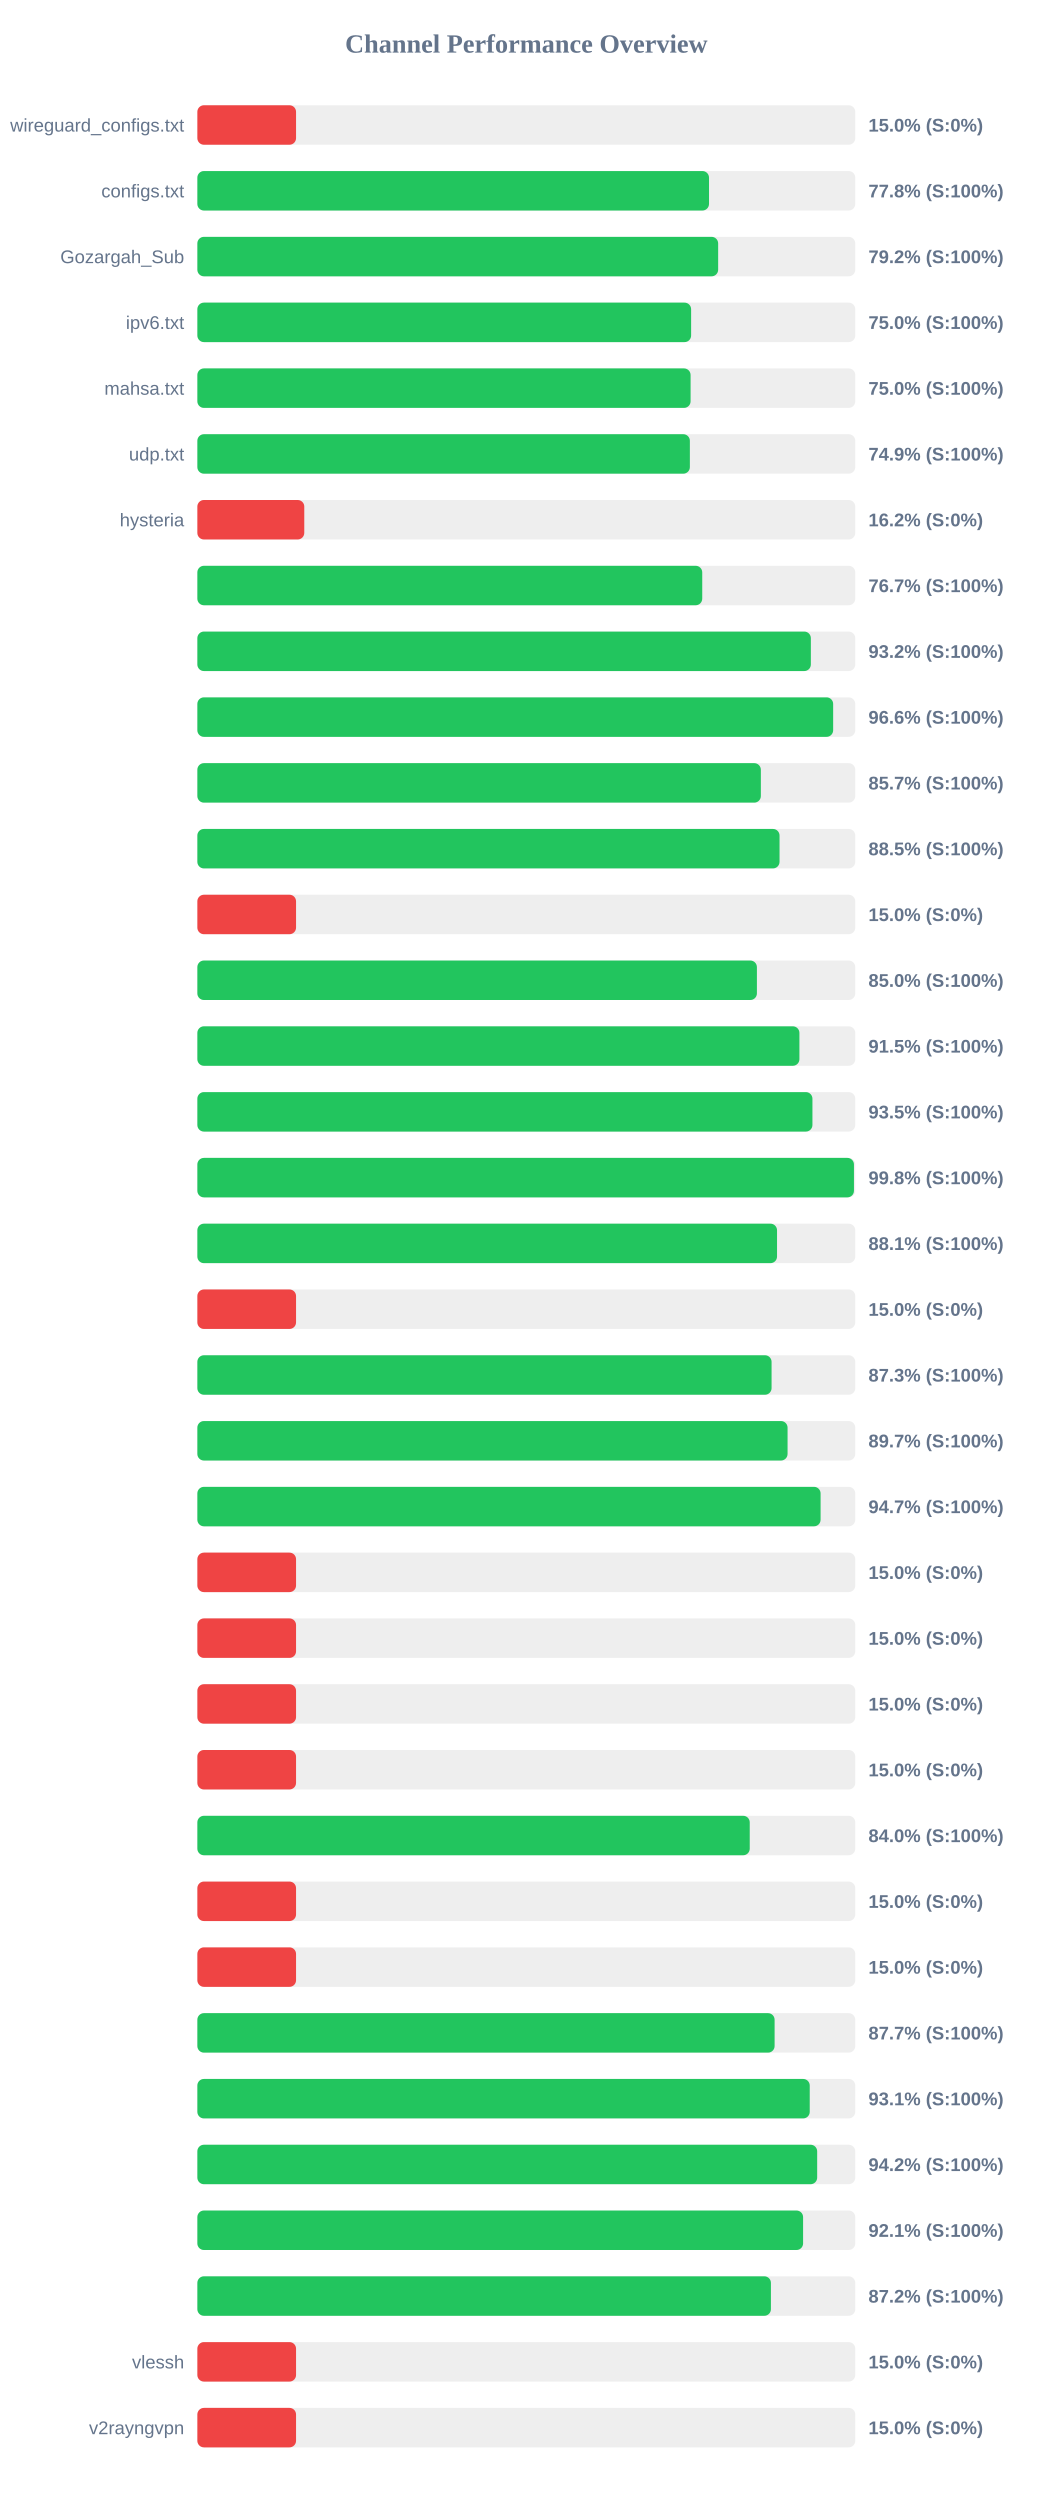
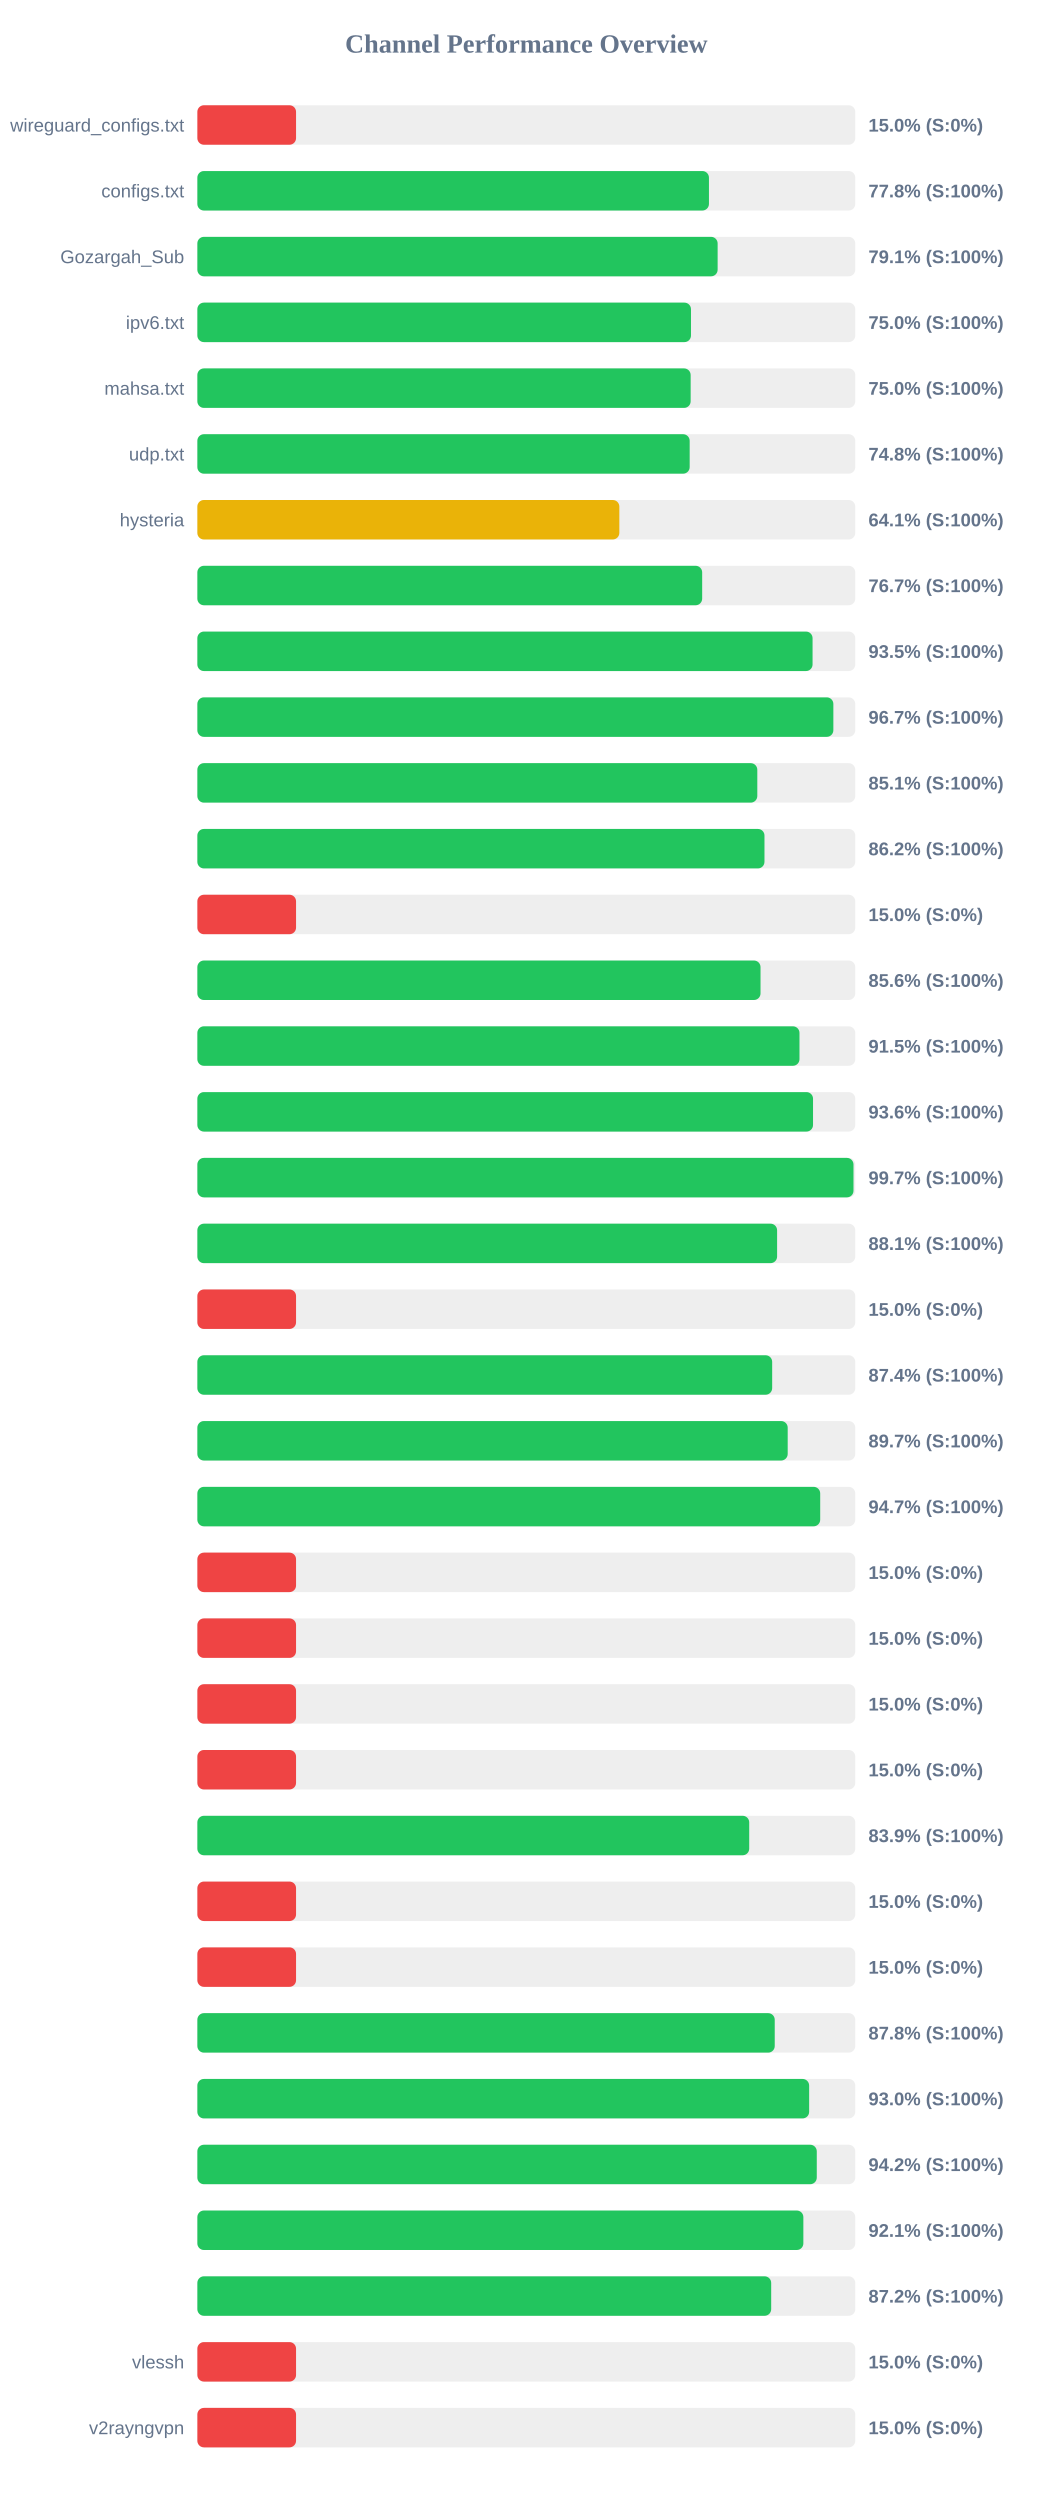
<svg xmlns="http://www.w3.org/2000/svg" width="800" height="1900" version="1.1">
  <style>
        .row { font: 14px Arial; fill: #64748b; }
        .score { font: bold 14px Arial; fill: #64748b; }
    </style>
  <text x="400" y="40" text-anchor="middle" font-size="20px" font-weight="bold" fill="#64748b">Channel Performance Overview</text>
  <rect x="150" y="80" width="500" height="30" fill="#eee" rx="5" />
  <rect x="150" y="80" width="75.0" height="30" fill="#ef4444" rx="5" />
  <text x="140" y="100" text-anchor="end" class="row">wireguard_configs.txt</text>
  <text x="660" y="100" text-anchor="start" class="score">15.0% (S:0%)</text>
  <rect x="150" y="130" width="500" height="30" fill="#eee" rx="5" />
-   <rect x="150" y="130" width="388.85" height="30" fill="#22c55e" rx="5" />
+   <rect x="150" y="130" width="388.8" height="30" fill="#22c55e" rx="5" />
  <text x="140" y="150" text-anchor="end" class="row">configs.txt</text>
  <text x="660" y="150" text-anchor="start" class="score">77.8% (S:100%)</text>
  <rect x="150" y="180" width="500" height="30" fill="#eee" rx="5" />
-   <rect x="150" y="180" width="395.8" height="30" fill="#22c55e" rx="5" />
+   <rect x="150" y="180" width="395.4" height="30" fill="#22c55e" rx="5" />
  <text x="140" y="200" text-anchor="end" class="row">Gozargah_Sub</text>
-   <text x="660" y="200" text-anchor="start" class="score">79.2% (S:100%)</text>
+   <text x="660" y="200" text-anchor="start" class="score">79.1% (S:100%)</text>
  <rect x="150" y="230" width="500" height="30" fill="#eee" rx="5" />
-   <rect x="150" y="230" width="375.25" height="30" fill="#22c55e" rx="5" />
+   <rect x="150" y="230" width="375.15" height="30" fill="#22c55e" rx="5" />
  <text x="140" y="250" text-anchor="end" class="row">ipv6.txt</text>
  <text x="660" y="250" text-anchor="start" class="score">75.0% (S:100%)</text>
  <rect x="150" y="280" width="500" height="30" fill="#eee" rx="5" />
-   <rect x="150" y="280" width="374.85" height="30" fill="#22c55e" rx="5" />
+   <rect x="150" y="280" width="374.9" height="30" fill="#22c55e" rx="5" />
  <text x="140" y="300" text-anchor="end" class="row">mahsa.txt</text>
  <text x="660" y="300" text-anchor="start" class="score">75.0% (S:100%)</text>
  <rect x="150" y="330" width="500" height="30" fill="#eee" rx="5" />
-   <rect x="150" y="330" width="374.3" height="30" fill="#22c55e" rx="5" />
+   <rect x="150" y="330" width="374.15" height="30" fill="#22c55e" rx="5" />
  <text x="140" y="350" text-anchor="end" class="row">udp.txt</text>
-   <text x="660" y="350" text-anchor="start" class="score">74.9% (S:100%)</text>
+   <text x="660" y="350" text-anchor="start" class="score">74.8% (S:100%)</text>
  <rect x="150" y="380" width="500" height="30" fill="#eee" rx="5" />
-   <rect x="150" y="380" width="81.25" height="30" fill="#ef4444" rx="5" />
+   <rect x="150" y="380" width="320.7" height="30" fill="#eab308" rx="5" />
  <text x="140" y="400" text-anchor="end" class="row">hysteria</text>
-   <text x="660" y="400" text-anchor="start" class="score">16.2% (S:0%)</text>
+   <text x="660" y="400" text-anchor="start" class="score">64.1% (S:100%)</text>
  <rect x="150" y="430" width="500" height="30" fill="#eee" rx="5" />
-   <rect x="150" y="430" width="383.7" height="30" fill="#22c55e" rx="5" />
+   <rect x="150" y="430" width="383.65" height="30" fill="#22c55e" rx="5" />
  <text x="140" y="450" text-anchor="end" class="row" />
  <text x="660" y="450" text-anchor="start" class="score">76.7% (S:100%)</text>
  <rect x="150" y="480" width="500" height="30" fill="#eee" rx="5" />
-   <rect x="150" y="480" width="466.25" height="30" fill="#22c55e" rx="5" />
+   <rect x="150" y="480" width="467.55" height="30" fill="#22c55e" rx="5" />
  <text x="140" y="500" text-anchor="end" class="row" />
-   <text x="660" y="500" text-anchor="start" class="score">93.2% (S:100%)</text>
+   <text x="660" y="500" text-anchor="start" class="score">93.5% (S:100%)</text>
  <rect x="150" y="530" width="500" height="30" fill="#eee" rx="5" />
-   <rect x="150" y="530" width="483.2" height="30" fill="#22c55e" rx="5" />
+   <rect x="150" y="530" width="483.35" height="30" fill="#22c55e" rx="5" />
  <text x="140" y="550" text-anchor="end" class="row" />
-   <text x="660" y="550" text-anchor="start" class="score">96.6% (S:100%)</text>
+   <text x="660" y="550" text-anchor="start" class="score">96.7% (S:100%)</text>
  <rect x="150" y="580" width="500" height="30" fill="#eee" rx="5" />
-   <rect x="150" y="580" width="428.25" height="30" fill="#22c55e" rx="5" />
+   <rect x="150" y="580" width="425.55" height="30" fill="#22c55e" rx="5" />
  <text x="140" y="600" text-anchor="end" class="row" />
-   <text x="660" y="600" text-anchor="start" class="score">85.7% (S:100%)</text>
+   <text x="660" y="600" text-anchor="start" class="score">85.1% (S:100%)</text>
  <rect x="150" y="630" width="500" height="30" fill="#eee" rx="5" />
-   <rect x="150" y="630" width="442.45" height="30" fill="#22c55e" rx="5" />
+   <rect x="150" y="630" width="431.0" height="30" fill="#22c55e" rx="5" />
  <text x="140" y="650" text-anchor="end" class="row" />
-   <text x="660" y="650" text-anchor="start" class="score">88.5% (S:100%)</text>
+   <text x="660" y="650" text-anchor="start" class="score">86.2% (S:100%)</text>
  <rect x="150" y="680" width="500" height="30" fill="#eee" rx="5" />
  <rect x="150" y="680" width="75.0" height="30" fill="#ef4444" rx="5" />
  <text x="140" y="700" text-anchor="end" class="row" />
  <text x="660" y="700" text-anchor="start" class="score">15.0% (S:0%)</text>
  <rect x="150" y="730" width="500" height="30" fill="#eee" rx="5" />
-   <rect x="150" y="730" width="425.25" height="30" fill="#22c55e" rx="5" />
+   <rect x="150" y="730" width="428.0" height="30" fill="#22c55e" rx="5" />
  <text x="140" y="750" text-anchor="end" class="row" />
-   <text x="660" y="750" text-anchor="start" class="score">85.0% (S:100%)</text>
+   <text x="660" y="750" text-anchor="start" class="score">85.6% (S:100%)</text>
  <rect x="150" y="780" width="500" height="30" fill="#eee" rx="5" />
-   <rect x="150" y="780" width="457.55" height="30" fill="#22c55e" rx="5" />
+   <rect x="150" y="780" width="457.6" height="30" fill="#22c55e" rx="5" />
  <text x="140" y="800" text-anchor="end" class="row" />
  <text x="660" y="800" text-anchor="start" class="score">91.5% (S:100%)</text>
  <rect x="150" y="830" width="500" height="30" fill="#eee" rx="5" />
-   <rect x="150" y="830" width="467.45" height="30" fill="#22c55e" rx="5" />
+   <rect x="150" y="830" width="467.9" height="30" fill="#22c55e" rx="5" />
  <text x="140" y="850" text-anchor="end" class="row" />
-   <text x="660" y="850" text-anchor="start" class="score">93.5% (S:100%)</text>
+   <text x="660" y="850" text-anchor="start" class="score">93.6% (S:100%)</text>
  <rect x="150" y="880" width="500" height="30" fill="#eee" rx="5" />
-   <rect x="150" y="880" width="499.0" height="30" fill="#22c55e" rx="5" />
+   <rect x="150" y="880" width="498.65" height="30" fill="#22c55e" rx="5" />
  <text x="140" y="900" text-anchor="end" class="row" />
-   <text x="660" y="900" text-anchor="start" class="score">99.8% (S:100%)</text>
+   <text x="660" y="900" text-anchor="start" class="score">99.7% (S:100%)</text>
  <rect x="150" y="930" width="500" height="30" fill="#eee" rx="5" />
-   <rect x="150" y="930" width="440.55" height="30" fill="#22c55e" rx="5" />
+   <rect x="150" y="930" width="440.6" height="30" fill="#22c55e" rx="5" />
  <text x="140" y="950" text-anchor="end" class="row" />
  <text x="660" y="950" text-anchor="start" class="score">88.1% (S:100%)</text>
  <rect x="150" y="980" width="500" height="30" fill="#eee" rx="5" />
  <rect x="150" y="980" width="75.0" height="30" fill="#ef4444" rx="5" />
  <text x="140" y="1000" text-anchor="end" class="row" />
  <text x="660" y="1000" text-anchor="start" class="score">15.0% (S:0%)</text>
  <rect x="150" y="1030" width="500" height="30" fill="#eee" rx="5" />
-   <rect x="150" y="1030" width="436.4" height="30" fill="#22c55e" rx="5" />
+   <rect x="150" y="1030" width="436.85" height="30" fill="#22c55e" rx="5" />
  <text x="140" y="1050" text-anchor="end" class="row" />
-   <text x="660" y="1050" text-anchor="start" class="score">87.3% (S:100%)</text>
+   <text x="660" y="1050" text-anchor="start" class="score">87.4% (S:100%)</text>
  <rect x="150" y="1080" width="500" height="30" fill="#eee" rx="5" />
-   <rect x="150" y="1080" width="448.55" height="30" fill="#22c55e" rx="5" />
+   <rect x="150" y="1080" width="448.65" height="30" fill="#22c55e" rx="5" />
  <text x="140" y="1100" text-anchor="end" class="row" />
  <text x="660" y="1100" text-anchor="start" class="score">89.7% (S:100%)</text>
  <rect x="150" y="1130" width="500" height="30" fill="#eee" rx="5" />
-   <rect x="150" y="1130" width="473.65" height="30" fill="#22c55e" rx="5" />
+   <rect x="150" y="1130" width="473.35" height="30" fill="#22c55e" rx="5" />
  <text x="140" y="1150" text-anchor="end" class="row" />
  <text x="660" y="1150" text-anchor="start" class="score">94.7% (S:100%)</text>
  <rect x="150" y="1180" width="500" height="30" fill="#eee" rx="5" />
  <rect x="150" y="1180" width="75.0" height="30" fill="#ef4444" rx="5" />
  <text x="140" y="1200" text-anchor="end" class="row" />
  <text x="660" y="1200" text-anchor="start" class="score">15.0% (S:0%)</text>
  <rect x="150" y="1230" width="500" height="30" fill="#eee" rx="5" />
  <rect x="150" y="1230" width="75.0" height="30" fill="#ef4444" rx="5" />
  <text x="140" y="1250" text-anchor="end" class="row" />
  <text x="660" y="1250" text-anchor="start" class="score">15.0% (S:0%)</text>
  <rect x="150" y="1280" width="500" height="30" fill="#eee" rx="5" />
  <rect x="150" y="1280" width="75.0" height="30" fill="#ef4444" rx="5" />
  <text x="140" y="1300" text-anchor="end" class="row" />
  <text x="660" y="1300" text-anchor="start" class="score">15.0% (S:0%)</text>
  <rect x="150" y="1330" width="500" height="30" fill="#eee" rx="5" />
  <rect x="150" y="1330" width="75.0" height="30" fill="#ef4444" rx="5" />
  <text x="140" y="1350" text-anchor="end" class="row" />
  <text x="660" y="1350" text-anchor="start" class="score">15.0% (S:0%)</text>
  <rect x="150" y="1380" width="500" height="30" fill="#eee" rx="5" />
-   <rect x="150" y="1380" width="419.8" height="30" fill="#22c55e" rx="5" />
+   <rect x="150" y="1380" width="419.4" height="30" fill="#22c55e" rx="5" />
  <text x="140" y="1400" text-anchor="end" class="row" />
-   <text x="660" y="1400" text-anchor="start" class="score">84.0% (S:100%)</text>
+   <text x="660" y="1400" text-anchor="start" class="score">83.9% (S:100%)</text>
  <rect x="150" y="1430" width="500" height="30" fill="#eee" rx="5" />
  <rect x="150" y="1430" width="75.0" height="30" fill="#ef4444" rx="5" />
  <text x="140" y="1450" text-anchor="end" class="row" />
  <text x="660" y="1450" text-anchor="start" class="score">15.0% (S:0%)</text>
  <rect x="150" y="1480" width="500" height="30" fill="#eee" rx="5" />
  <rect x="150" y="1480" width="75.0" height="30" fill="#ef4444" rx="5" />
  <text x="140" y="1500" text-anchor="end" class="row" />
  <text x="660" y="1500" text-anchor="start" class="score">15.0% (S:0%)</text>
  <rect x="150" y="1530" width="500" height="30" fill="#eee" rx="5" />
-   <rect x="150" y="1530" width="438.7" height="30" fill="#22c55e" rx="5" />
+   <rect x="150" y="1530" width="438.8" height="30" fill="#22c55e" rx="5" />
  <text x="140" y="1550" text-anchor="end" class="row" />
-   <text x="660" y="1550" text-anchor="start" class="score">87.7% (S:100%)</text>
+   <text x="660" y="1550" text-anchor="start" class="score">87.8% (S:100%)</text>
  <rect x="150" y="1580" width="500" height="30" fill="#eee" rx="5" />
-   <rect x="150" y="1580" width="465.4" height="30" fill="#22c55e" rx="5" />
+   <rect x="150" y="1580" width="464.95" height="30" fill="#22c55e" rx="5" />
  <text x="140" y="1600" text-anchor="end" class="row" />
-   <text x="660" y="1600" text-anchor="start" class="score">93.1% (S:100%)</text>
+   <text x="660" y="1600" text-anchor="start" class="score">93.0% (S:100%)</text>
  <rect x="150" y="1630" width="500" height="30" fill="#eee" rx="5" />
-   <rect x="150" y="1630" width="471.05" height="30" fill="#22c55e" rx="5" />
+   <rect x="150" y="1630" width="470.75" height="30" fill="#22c55e" rx="5" />
  <text x="140" y="1650" text-anchor="end" class="row" />
  <text x="660" y="1650" text-anchor="start" class="score">94.2% (S:100%)</text>
  <rect x="150" y="1680" width="500" height="30" fill="#eee" rx="5" />
-   <rect x="150" y="1680" width="460.35" height="30" fill="#22c55e" rx="5" />
+   <rect x="150" y="1680" width="460.55" height="30" fill="#22c55e" rx="5" />
  <text x="140" y="1700" text-anchor="end" class="row" />
  <text x="660" y="1700" text-anchor="start" class="score">92.1% (S:100%)</text>
  <rect x="150" y="1730" width="500" height="30" fill="#eee" rx="5" />
-   <rect x="150" y="1730" width="435.9" height="30" fill="#22c55e" rx="5" />
+   <rect x="150" y="1730" width="436.1" height="30" fill="#22c55e" rx="5" />
  <text x="140" y="1750" text-anchor="end" class="row" />
  <text x="660" y="1750" text-anchor="start" class="score">87.2% (S:100%)</text>
  <rect x="150" y="1780" width="500" height="30" fill="#eee" rx="5" />
  <rect x="150" y="1780" width="75.0" height="30" fill="#ef4444" rx="5" />
  <text x="140" y="1800" text-anchor="end" class="row">vlessh</text>
  <text x="660" y="1800" text-anchor="start" class="score">15.0% (S:0%)</text>
  <rect x="150" y="1830" width="500" height="30" fill="#eee" rx="5" />
  <rect x="150" y="1830" width="75.0" height="30" fill="#ef4444" rx="5" />
  <text x="140" y="1850" text-anchor="end" class="row">v2rayngvpn</text>
  <text x="660" y="1850" text-anchor="start" class="score">15.0% (S:0%)</text>
</svg>
